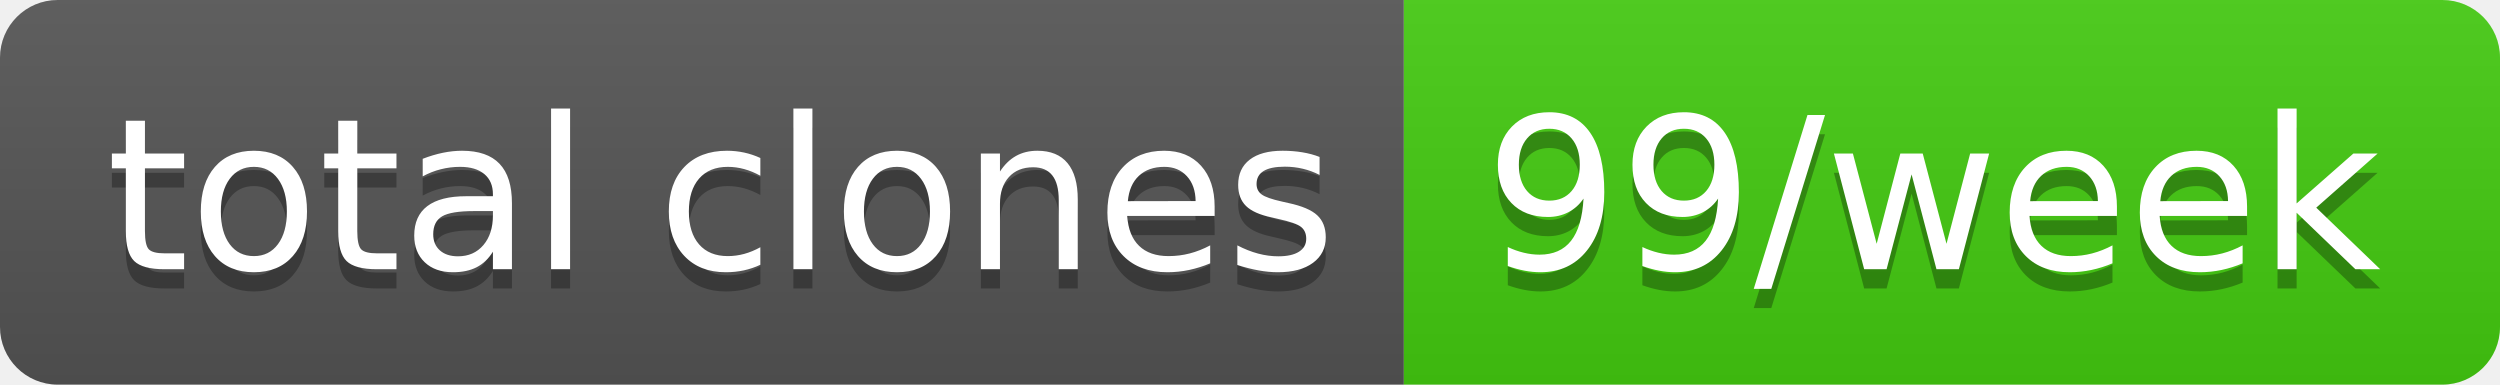
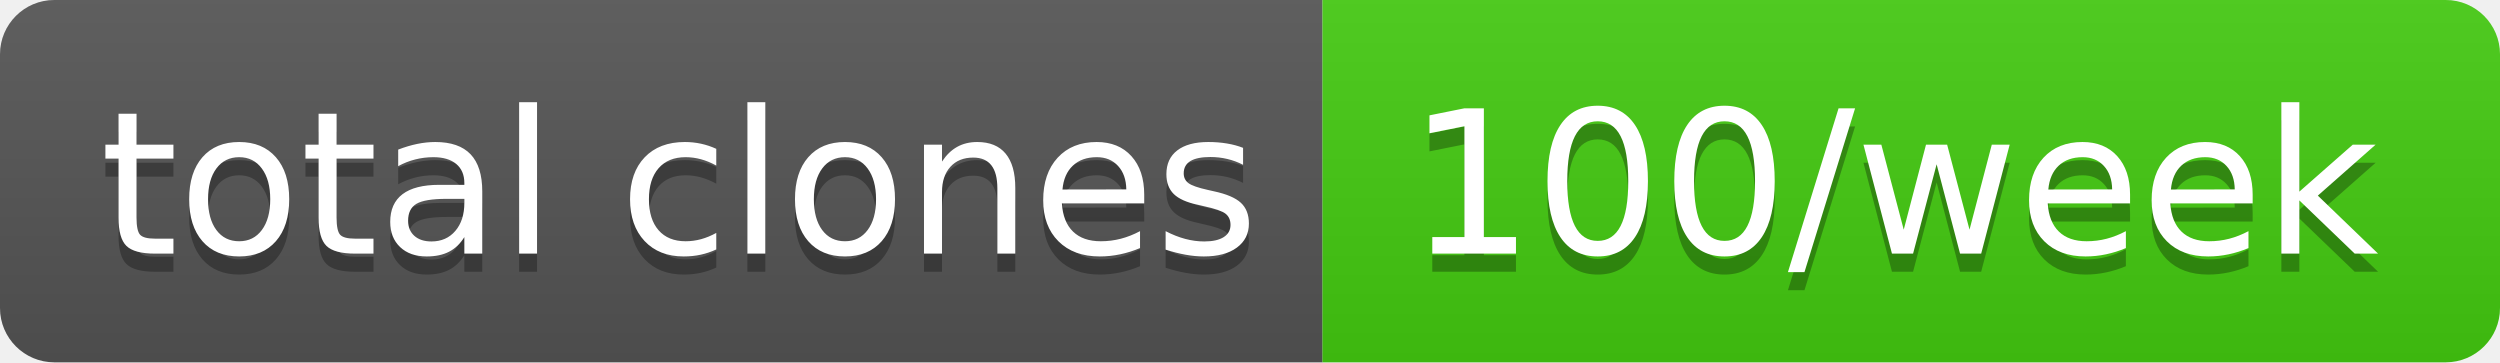
- <svg xmlns="http://www.w3.org/2000/svg" width="130" height="20" role="img" aria-label="total clones: 99/week">
+ <svg xmlns="http://www.w3.org/2000/svg" width="138" height="20" role="img" aria-label="total clones: 100/week">
  <linearGradient id="s" x2="0" y2="100%">
    <stop offset="0" stop-color="#bbb" stop-opacity=".1" />
    <stop offset="1" stop-opacity=".1" />
  </linearGradient>
  <clipPath id="r">
-     <rect width="130" height="20" rx="3" fill="#fff" />
+     <rect width="138" height="20" rx="3" fill="#fff" />
  </clipPath>
  <g clip-path="url(#r)">
    <rect width="73" height="20" fill="#555" />
-     <rect x="73" width="57" height="20" fill="#4c1" />
-     <rect width="130" height="20" fill="url(#s)" />
+     <rect x="73" width="65" height="20" fill="#4c1" />
+     <rect width="138" height="20" fill="url(#s)" />
  </g>
  <g fill="#fff" text-anchor="middle" font-family="Verdana,Geneva,DejaVu Sans,sans-serif" text-rendering="geometricPrecision" font-size="110">
    <text aria-hidden="true" x="375" y="150" fill="#010101" fill-opacity=".3" transform="scale(.1)" textLength="630">total clones</text>
    <text x="375" y="140" transform="scale(.1)" fill="#fff" textLength="630">total clones</text>
-     <text aria-hidden="true" x="1005" y="150" fill="#010101" fill-opacity=".3" transform="scale(.1)" textLength="470">99/week</text>
-     <text x="1005" y="140" transform="scale(.1)" fill="#fff" textLength="470">99/week</text>
+     <text aria-hidden="true" x="1045" y="150" fill="#010101" fill-opacity=".3" transform="scale(.1)" textLength="550">100/week</text>
+     <text x="1045" y="140" transform="scale(.1)" fill="#fff" textLength="550">100/week</text>
  </g>
</svg>
